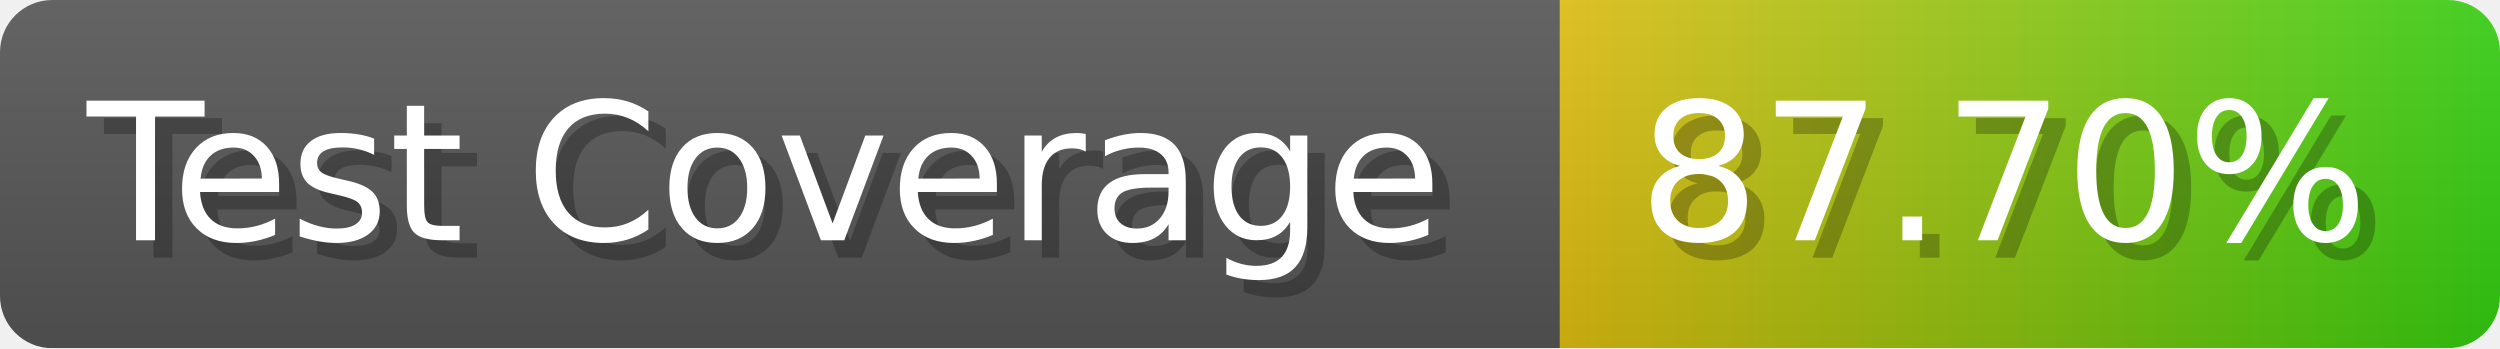
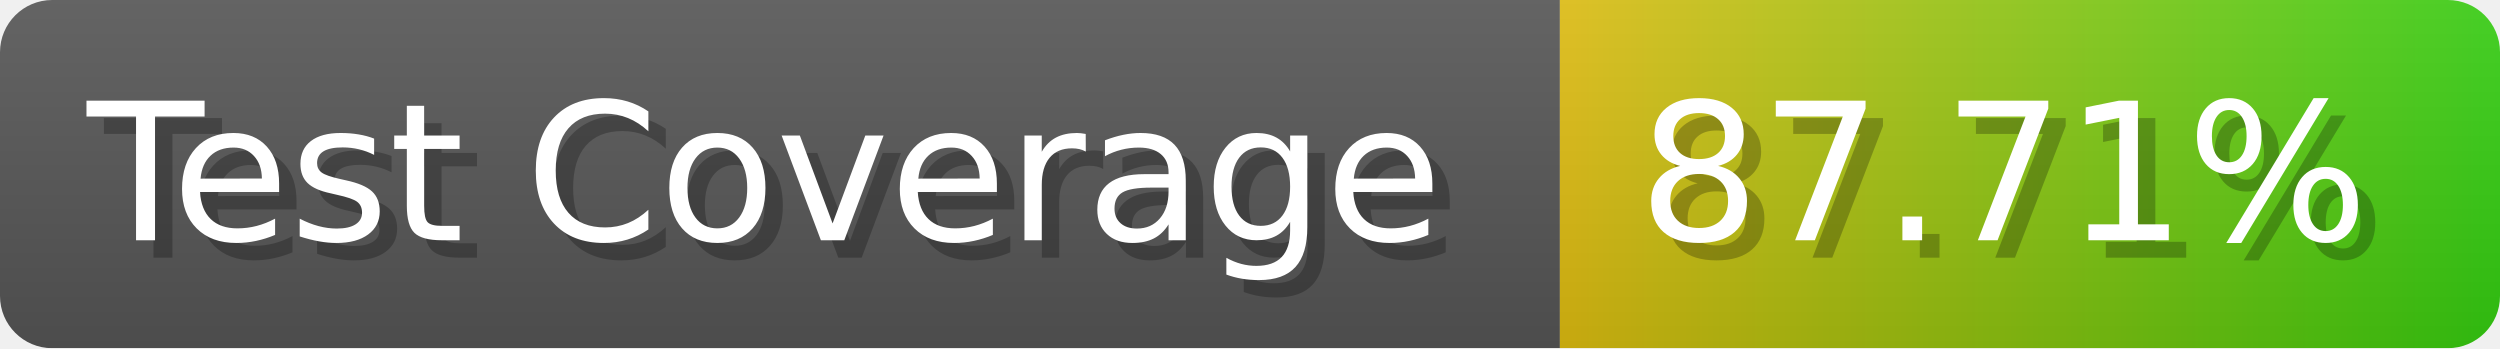
- <svg xmlns="http://www.w3.org/2000/svg" width="143.6" height="20" viewBox="0 0 1436 200" role="img" aria-label="Test Coverage: 87.70%">
+ <svg xmlns="http://www.w3.org/2000/svg" width="143.6" height="20" viewBox="0 0 1436 200" role="img" aria-label="Test Coverage: 87.71%">
  <linearGradient id="a" x2="0" y2="100%">
    <stop offset="0" stop-opacity=".1" stop-color="#EEE" />
    <stop offset="1" stop-opacity=".1" />
  </linearGradient>
  <mask id="m">
    <rect width="1436" height="200" rx="30" fill="#FFF" />
  </mask>
  <g mask="url(#m)">
    <rect width="896" height="200" fill="#555" />
    <rect width="540" height="200" fill="url(#x)" x="896" />
    <rect width="1436" height="200" fill="url(#a)" />
  </g>
  <g aria-hidden="true" fill="#fff" text-anchor="start" font-family="Verdana,DejaVu Sans,sans-serif" font-size="110">
    <text x="60" y="148" textLength="796" fill="#000" opacity="0.25">Test Coverage</text>
    <text x="50" y="138" textLength="796">Test Coverage</text>
-     <text x="951" y="148" textLength="440" fill="#000" opacity="0.25">87.70%</text>
-     <text x="941" y="138" textLength="440">87.70%</text>
+     <text x="951" y="148" textLength="440" fill="#000" opacity="0.25">87.71%</text>
+     <text x="941" y="138" textLength="440">87.71%</text>
  </g>
  <linearGradient id="x" x1="0%" y1="0%" x2="100%" y2="0%">
    <stop offset="0%" style="stop-color:#DB1" />
    <stop offset="100%" style="stop-color:#3C1" />
  </linearGradient>
</svg>
